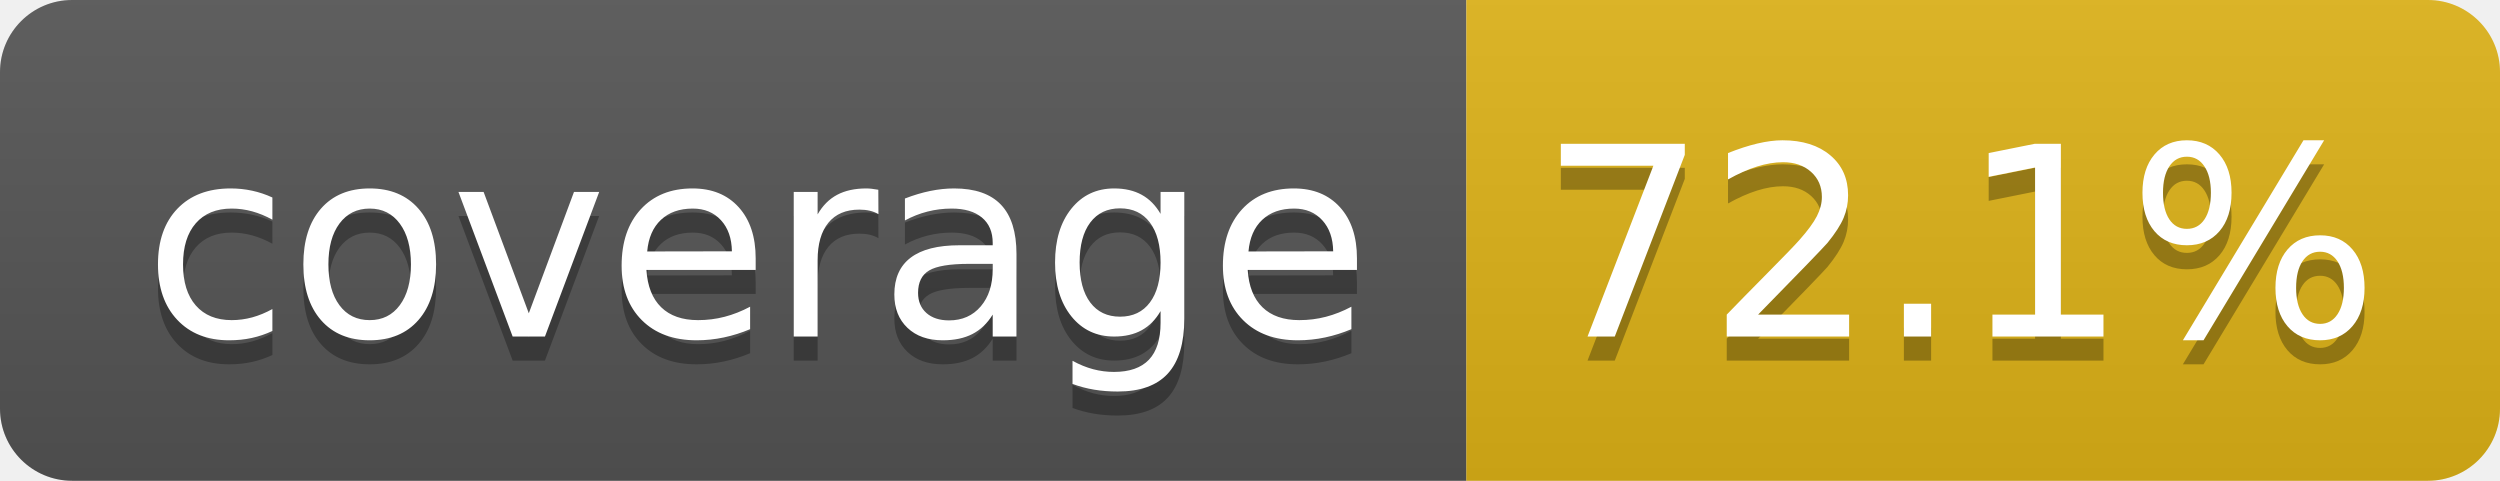
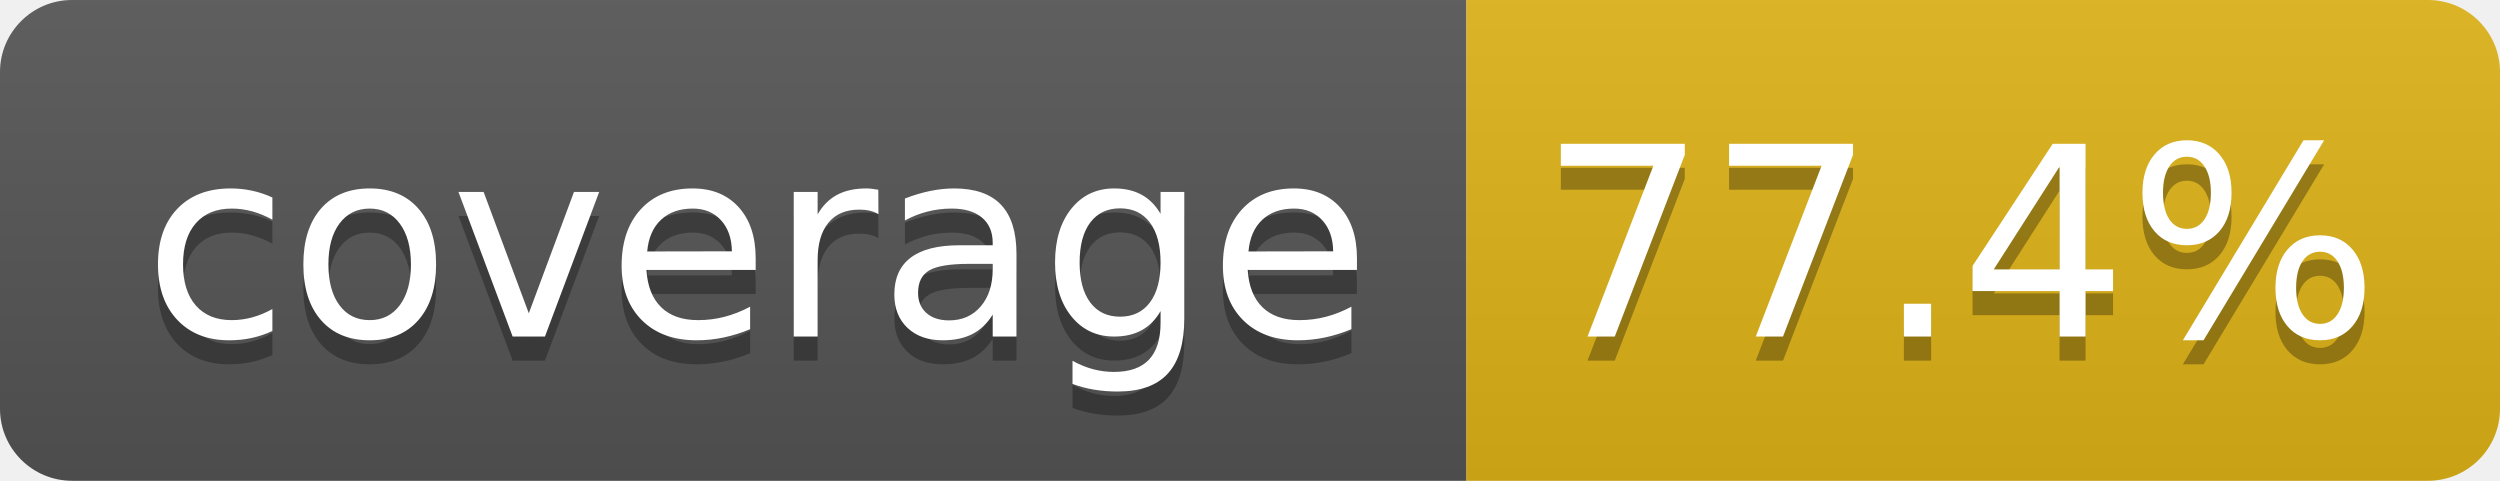
- <svg xmlns="http://www.w3.org/2000/svg" width="104" height="20" role="img" aria-label="coverage: 72.1%">
+ <svg xmlns="http://www.w3.org/2000/svg" width="104" height="20" role="img" aria-label="coverage: 77.4%">
  <linearGradient id="s" x2="0" y2="100%">
    <stop offset="0" stop-color="#bbb" stop-opacity=".1" />
    <stop offset="1" stop-opacity=".1" />
  </linearGradient>
  <clipPath id="r">
    <rect width="104" height="20" rx="3" fill="#fff" />
  </clipPath>
  <g clip-path="url(#r)">
    <rect width="61" height="20" fill="#555" />
    <rect x="61" width="43" height="20" fill="#dfb317" />
    <rect width="104" height="20" fill="url(#s)" />
  </g>
  <g fill="#fff" text-anchor="middle" font-family="Verdana,Geneva,DejaVu Sans,sans-serif" text-rendering="geometricPrecision" font-size="110">
    <text aria-hidden="true" x="315" y="150" fill="#010101" fill-opacity=".3" transform="scale(.1)" textLength="510">coverage</text>
    <text x="315" y="140" transform="scale(.1)" fill="#fff" textLength="510">coverage</text>
-     <text aria-hidden="true" x="815" y="150" fill="#010101" fill-opacity=".3" transform="scale(.1)" textLength="330">72.1%</text>
-     <text x="815" y="140" transform="scale(.1)" fill="#fff" textLength="330">72.1%</text>
+     <text aria-hidden="true" x="815" y="150" fill="#010101" fill-opacity=".3" transform="scale(.1)" textLength="330">77.4%</text>
+     <text x="815" y="140" transform="scale(.1)" fill="#fff" textLength="330">77.4%</text>
  </g>
</svg>
